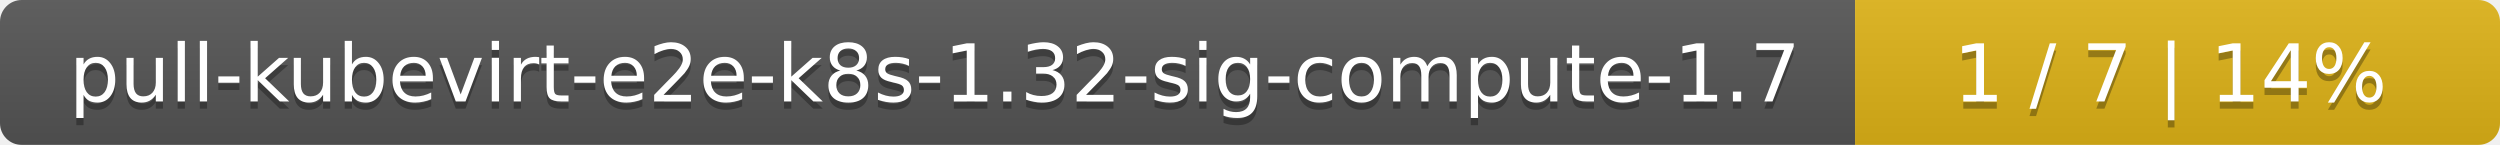
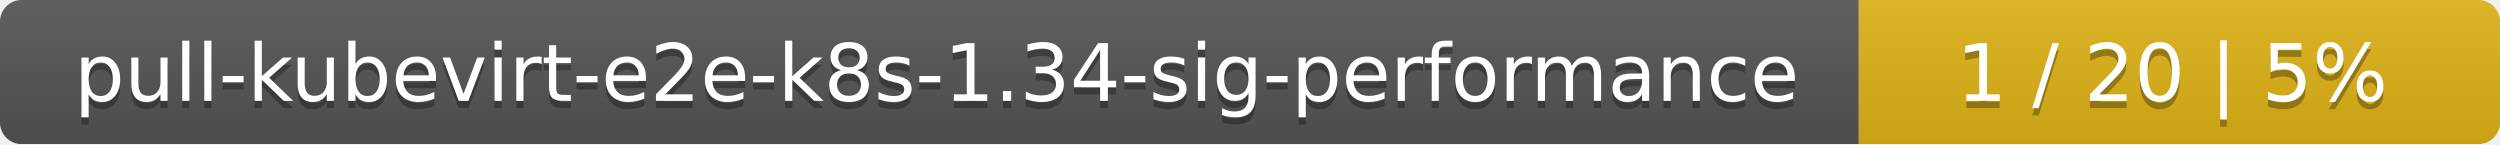
- <svg xmlns="http://www.w3.org/2000/svg" width="345" height="20">
+ <svg xmlns="http://www.w3.org/2000/svg" width="347" height="20">
  <linearGradient id="smooth" x2="0" y2="100%">
    <stop offset="0" stop-color="#bbb" stop-opacity=".1" />
    <stop offset="1" stop-opacity=".1" />
  </linearGradient>
  <mask id="round">
-     <rect width="345" height="20" rx="3" fill="#fff" />
+     <rect width="347" height="20" rx="3" fill="#fff" />
  </mask>
  <g mask="url(#round)">
-     <rect width="256" height="20" fill="#555" />
-     <rect x="256" width="89" height="20" fill="#dfb317" />
-     <rect width="345" height="20" fill="url(#smooth)" />
+     <rect width="258" height="20" fill="#555" />
+     <rect x="258" width="89" height="20" fill="#dfb317" />
+     <rect width="347" height="20" fill="url(#smooth)" />
  </g>
  <g fill="#fff" text-anchor="middle" font-family="DejaVu Sans,Verdana,Geneva,sans-serif" font-size="11">
-     <text x="129" y="15" fill="#010101" fill-opacity=".3">pull-kubevirt-e2e-k8s-1.32-sig-compute-1.7</text>
-     <text x="129" y="14">pull-kubevirt-e2e-k8s-1.32-sig-compute-1.7</text>
-     <text x="299.5" y="15" fill="#010101" fill-opacity=".3">1 / 7    |    14%</text>
-     <text x="299.5" y="14">1 / 7    |    14%</text>
+     <text x="130" y="15" fill="#010101" fill-opacity=".3">pull-kubevirt-e2e-k8s-1.34-sig-performance</text>
+     <text x="130" y="14">pull-kubevirt-e2e-k8s-1.34-sig-performance</text>
+     <text x="301.5" y="15" fill="#010101" fill-opacity=".3">1 / 20    |    5%</text>
+     <text x="301.5" y="14">1 / 20    |    5%</text>
  </g>
</svg>
